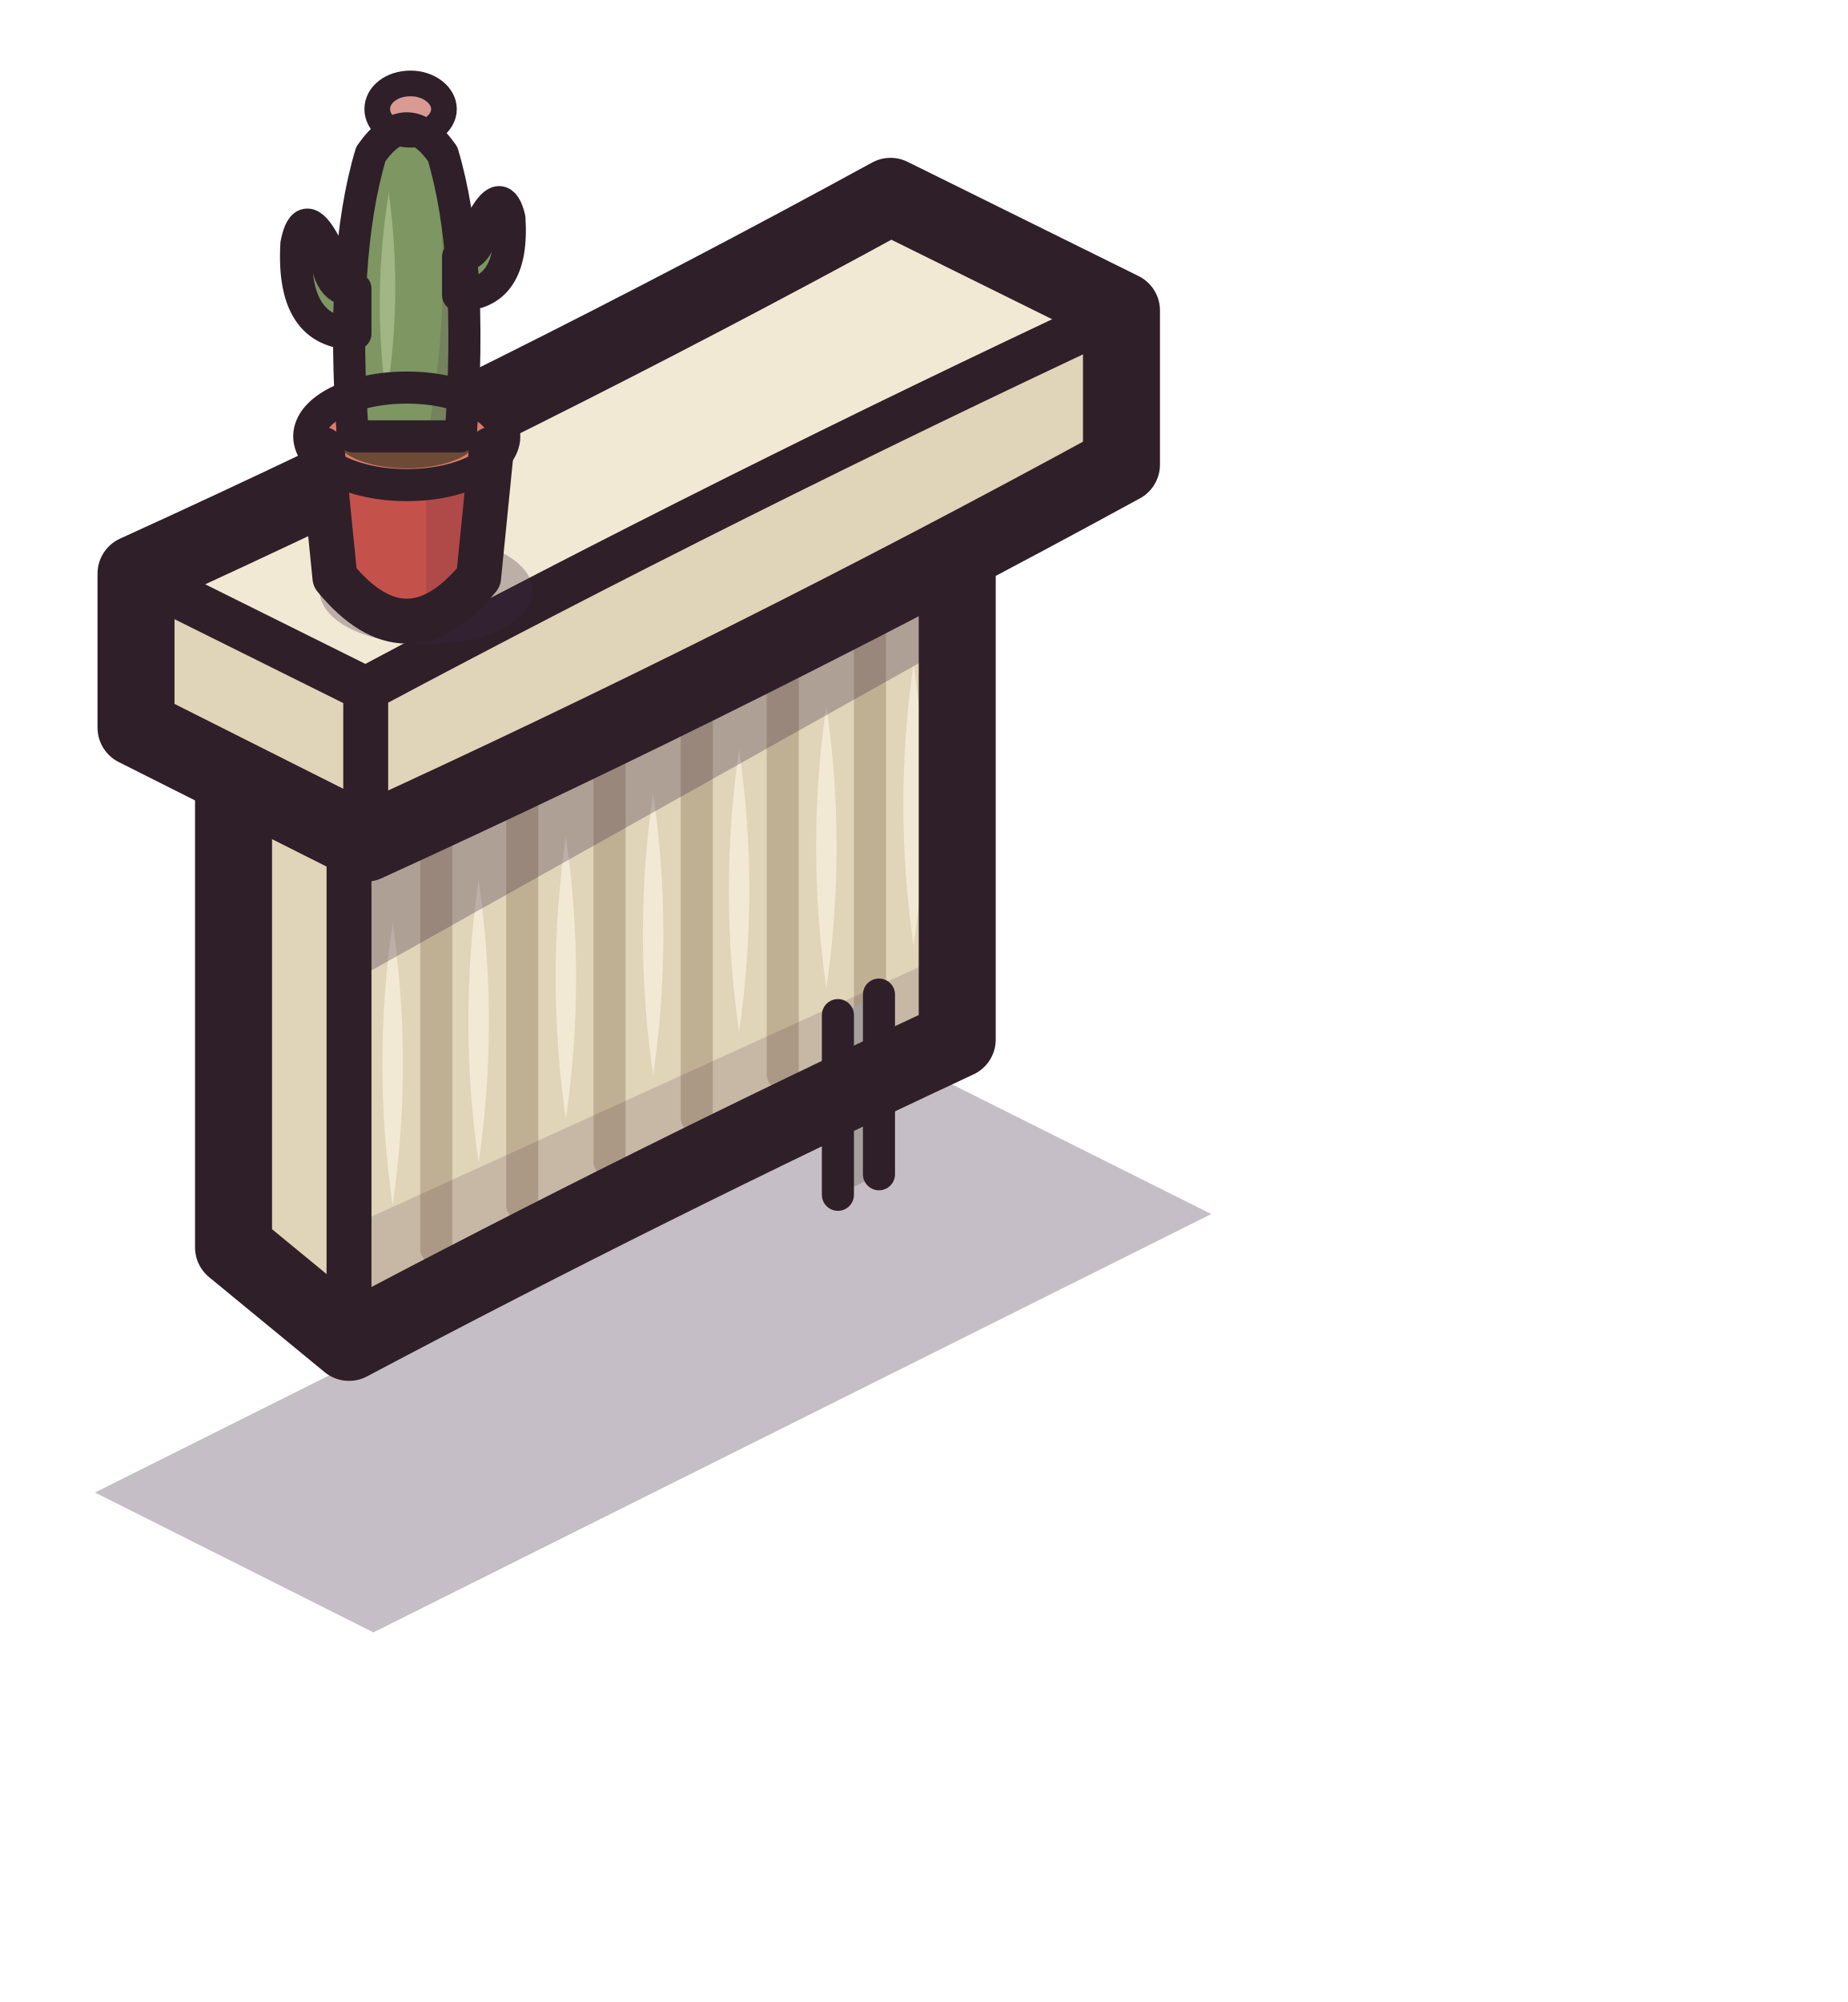
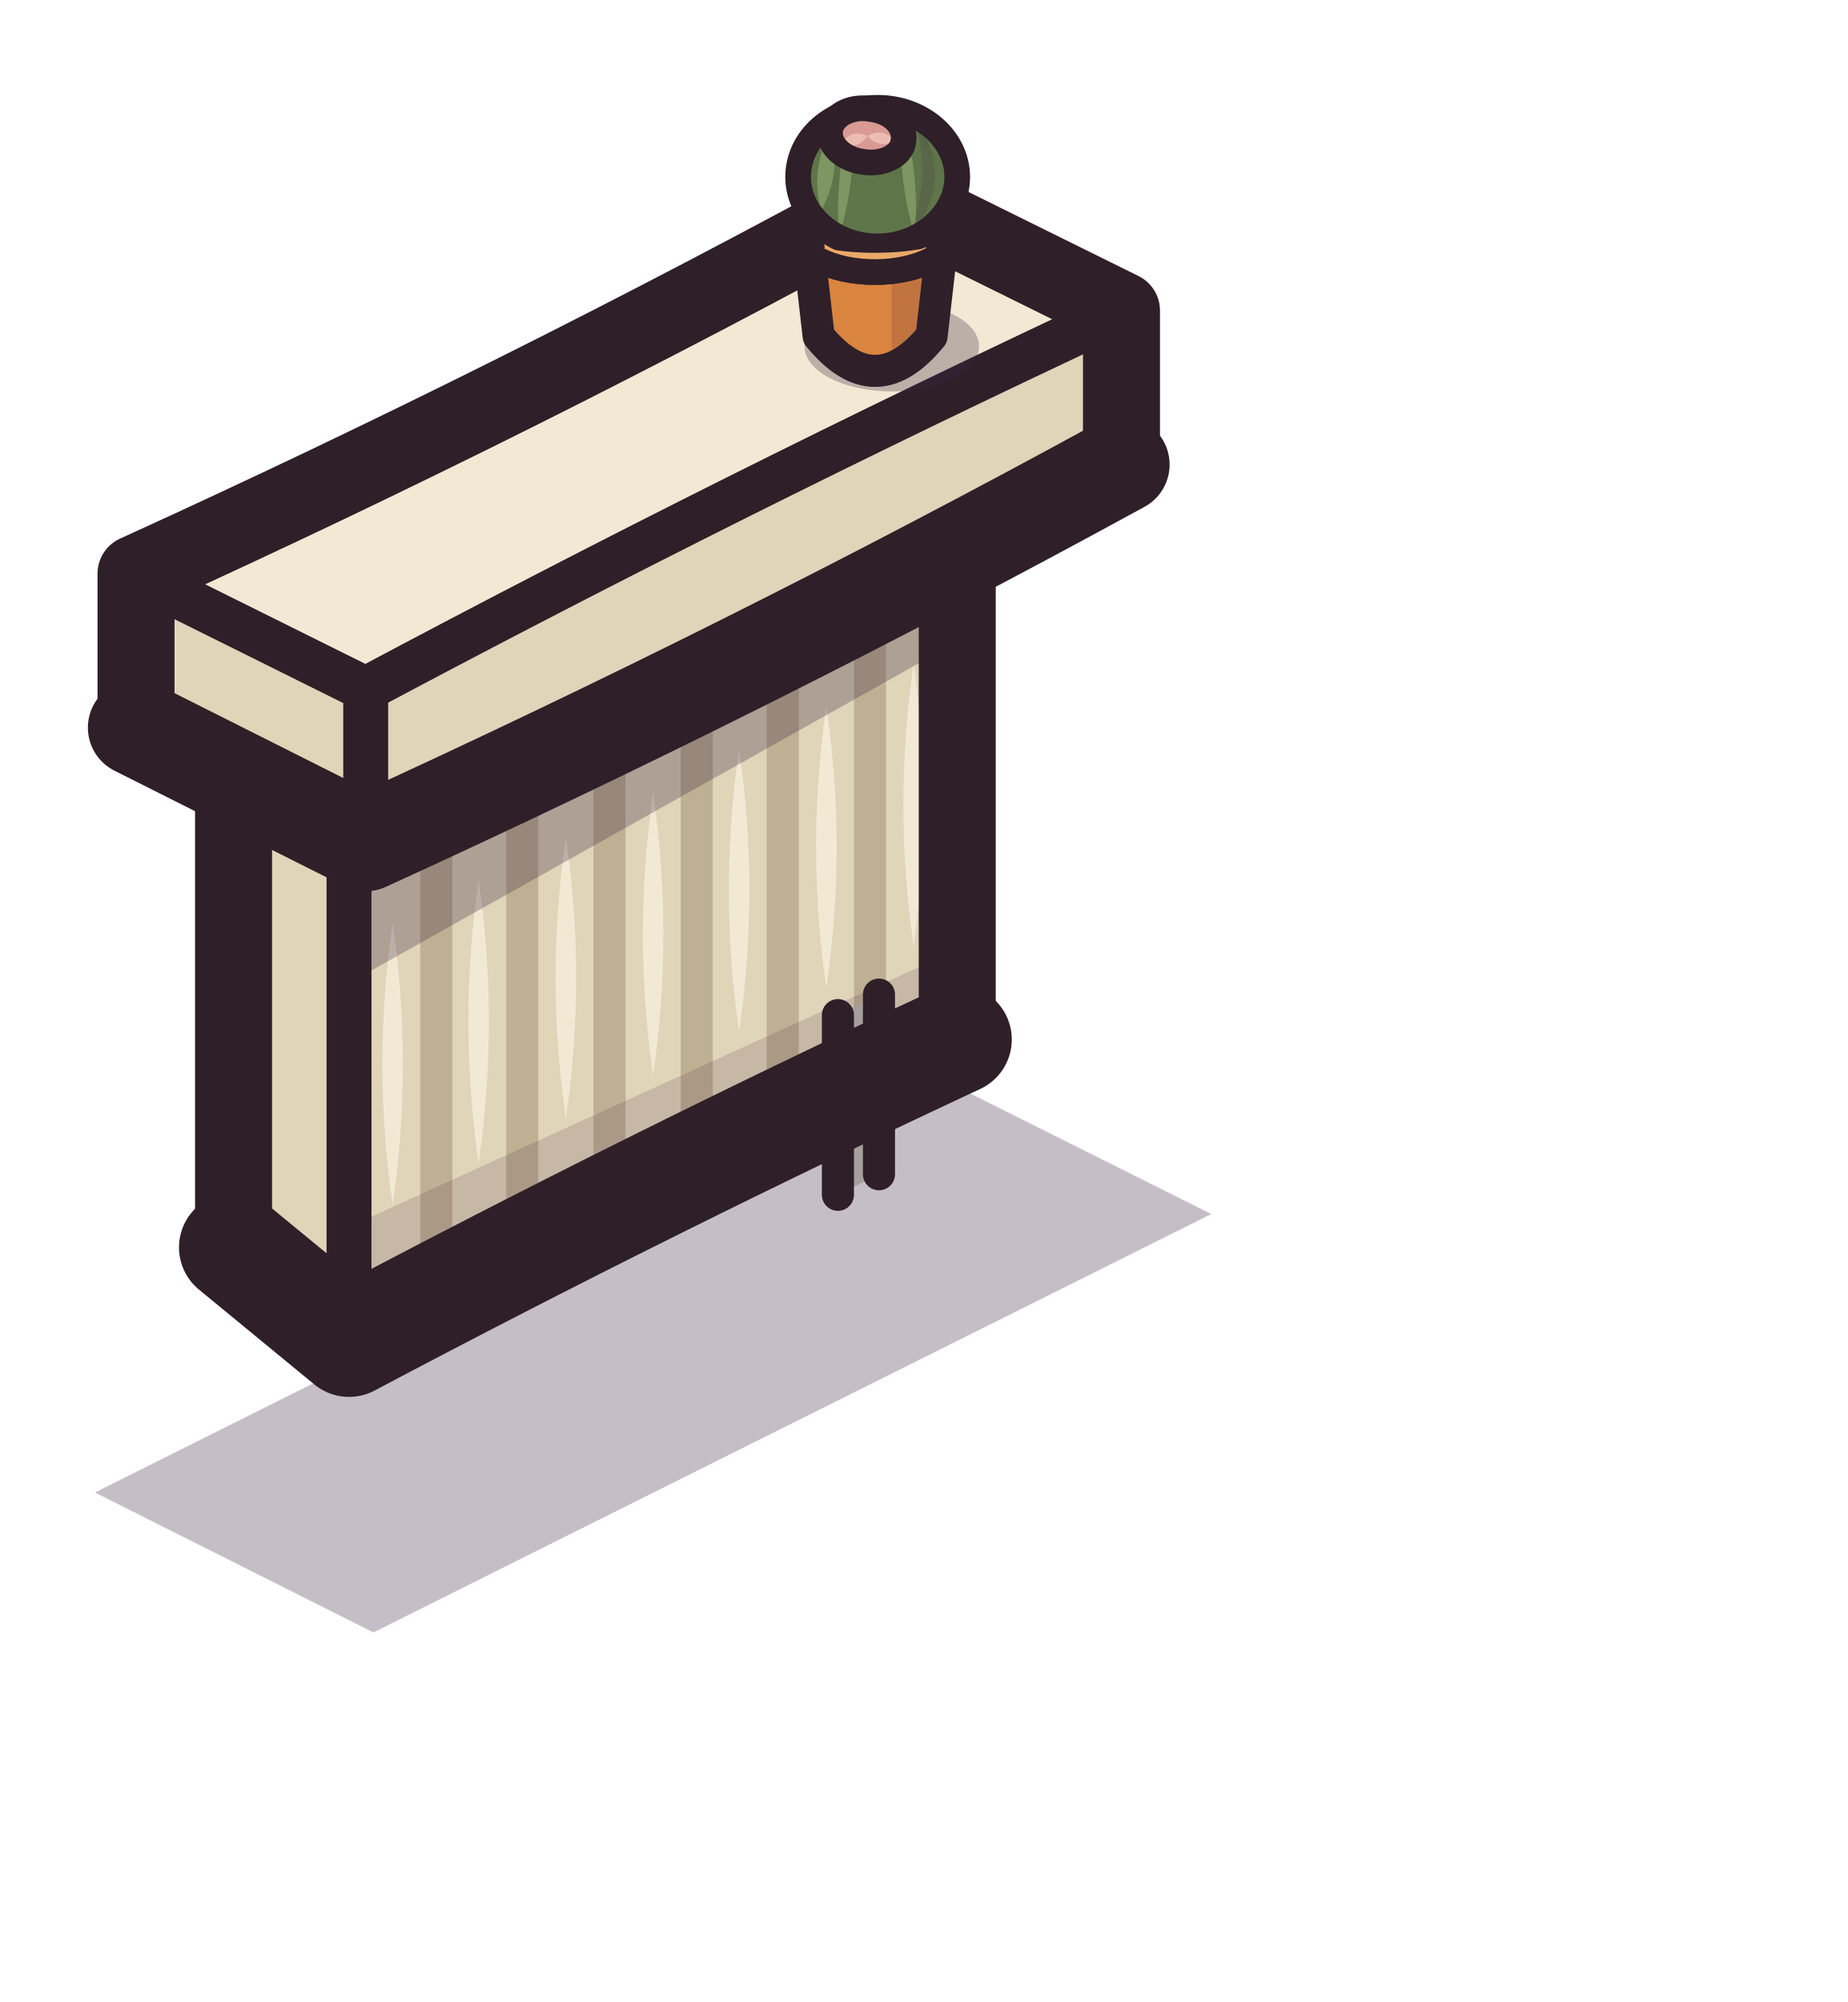
<svg xmlns="http://www.w3.org/2000/svg" viewBox="0 0 144 156" width="144" height="156">
  <g id="p-shadow">
    <path d="M72.6 83.7L7.4 116.3L29.1 127.2L94.4 94.6Z" fill="#3f2541" fill-opacity="0.3" />
  </g>
  <g id="p-radiator">
    <path d="M74.6 81L27.2 104.6L27.2 64.6L74.6 41Z" fill="#e0d4b9" />
    <path d="M27.2 104.6L18.2 100.2L18.2 60.2L27.2 64.6Z" fill="#e0d4b9" />
    <path d="M65.6 36.5L18.2 60.2L27.2 64.6L74.6 41Z" fill="#f2e9d4" />
    <path d="M71.2 73.7Q72.8 62.7 71.2 51.7Q69.6 62.7 71.2 73.7ZM64.4 77Q66 66 64.4 55Q62.8 66 64.4 77ZM57.6 80.4Q59.2 69.4 57.6 58.4Q56 69.4 57.6 80.4ZM50.9 83.8Q52.5 72.8 50.9 61.8Q49.3 72.8 50.9 83.8ZM44.1 87.2Q45.7 76.2 44.1 65.2Q42.5 76.2 44.1 87.2ZM37.3 90.6Q38.9 79.6 37.3 68.6Q35.7 79.6 37.3 90.6ZM30.6 93.9Q32.2 82.9 30.6 71.9Q29 82.9 30.6 93.9Z" fill="#f2e9d4" />
    <path d="M67.8 80.3L67.8 48.3M61 83.7L61 51.7M54.3 87.1L54.3 55.1M47.5 90.5L47.5 58.5M40.7 93.9L40.7 61.9M34 97.3L34 65.3" fill="none" stroke="#bfb093" stroke-width="2.5" stroke-linecap="round" stroke-linejoin="round" />
    <path d="M65.6 36.5L18.2 60.2L27.2 64.6L27.2 76.6L74.6 50L74.6 41Z" fill="#3f2541" fill-opacity="0.3" />
    <path d="M74.6 81L27.2 104.6L27.2 95.6L74.6 74Z" fill="#3f2541" fill-opacity="0.16" />
    <path d="M68.5 77.5L65.3 79.1L65.3 93.1L68.5 91.5Z" fill="#a69f9b" />
    <path d="M68.5 77.5L68.5 91.5M65.3 79.1L65.3 93.1" fill="none" stroke="#2e1f29" stroke-width="2.5" stroke-linecap="round" stroke-linejoin="round" />
    <path d="M27.2 64.6L27.2 103.6" fill="none" stroke="#2e1f29" stroke-width="3.5" stroke-linecap="round" stroke-linejoin="round" />
    <path d="M65.6 36.5Q41.7 47.8 18.2 60.2L18.2 97.2L27.2 104.6Q50.6 92.2 74.6 81L74.6 41Q70.3 38.2 65.6 36.5Z" fill="none" stroke="#2e1f29" stroke-width="6" stroke-linecap="round" stroke-linejoin="round" />
+     <path d="M18.2 97.2L27.2 104.6Q50.6 92.2 74.6 81" fill="none" stroke="#2e1f29" stroke-width="8.5" stroke-linecap="round" stroke-linejoin="round" />
  </g>
  <g id="p-board">
    <path d="M87.4 24.2L28.5 53.7L28.5 65.7L87.4 36.2Z" fill="#e0d4b9" />
    <path d="M10.6 44.7L28.5 53.7L28.5 65.7L10.6 56.7Z" fill="#e0d4b9" />
    <path d="M69.4 15.3L10.6 44.7L28.5 53.7L87.4 24.2Z" fill="#f2e9d4" />
    <path d="M86.7 24.6Q57.2 38.4 28.5 53.7L11.8 45.4M28.5 53.7L28.5 64.7" fill="none" stroke="#2e1f29" stroke-width="3.5" stroke-linecap="round" stroke-linejoin="round" />
    <path d="M69.4 15.3Q40.5 31.1 10.6 44.7L10.6 56.7L28.5 65.7Q58.5 52 87.4 36.2L87.4 24.2L69.4 15.3Z" fill="none" stroke="#2e1f29" stroke-width="6" stroke-linecap="round" stroke-linejoin="round" />
+     <path d="M10.6 56.7L28.5 65.7Q58.5 52 87.4 36.2" fill="none" stroke="#2e1f29" stroke-width="7.5" stroke-linecap="round" stroke-linejoin="round" />
  </g>
  <g id="p-cactus">
-     <path d="M41.5 46C41.5 48.4 37.8 50.2 33.2 50.2C28.6 50.2 24.9 48.4 24.9 46C24.9 43.7 28.6 41.8 33.2 41.8C37.8 41.8 41.5 43.7 41.5 46Z" fill="#3f2541" fill-opacity="0.3" />
-     <path d="M24.9 34L26.1 45Q31.7 51.8 37.3 45L38.5 34Z" fill="#c4524b" />
-     <path d="M33.2 35L38.5 34L37.3 45Q34.7 50.5 33.2 49.1Z" fill="#3f2541" fill-opacity="0.16" />
-     <path d="M39.3 34C39.3 36.1 35.9 37.8 31.7 37.8C27.5 37.8 24.1 36.1 24.1 34C24.1 31.9 27.5 30.2 31.7 30.2C35.9 30.2 39.3 31.9 39.3 34Z" fill="#dc7c69" />
-     <path d="M37.3 34C37.3 35.4 34.8 36.5 31.7 36.5C28.6 36.5 26.1 35.4 26.1 34C26.1 32.7 28.6 31.5 31.7 31.5C34.8 31.5 37.3 32.7 37.3 34Z" fill="#6d4a35" />
-     <path d="M27.7 26Q22.7 26 23.1 19Q23.7 16 25.3 19Q25.5 23 27.7 22.5ZM35.7 23Q40.1 23 39.7 17Q39.1 14.5 37.7 17Q37.5 20 35.7 20Z" fill="#7e9662" />
-     <path d="M27.5 34Q26.5 20 28.9 12Q31.7 8 34.5 12Q36.9 20 35.9 34Z" fill="#7e9662" />
-     <path d="M30.1 31Q31.4 23.1 30.3 15Q29 23 30.1 31Z" fill="#a2b584" />
-     <path d="M33.5 33Q35.3 22 33.9 13Q37.1 21 35.9 34Z" fill="#3f2541" fill-opacity="0.16" />
-     <path d="M34.6 8.5C34.6 9.6 33.4 10.5 32 10.5C30.5 10.5 29.4 9.6 29.4 8.5C29.4 7.4 30.5 6.5 32 6.5C33.4 6.5 34.6 7.4 34.6 8.5Z" fill="#d99a93" />
-     <path d="M27.5 34Q26.5 20 28.9 12Q31.7 8 34.5 12Q36.9 20 35.9 34ZM27.7 26Q22.7 26 23.1 19Q23.7 16 25.3 19Q25.5 23 27.7 22.5ZM35.7 23Q40.1 23 39.7 17Q39.1 14.5 37.7 17Q37.5 20 35.7 20Z" fill="none" stroke="#2e1f29" stroke-width="2.5" stroke-linecap="round" stroke-linejoin="round" />
-     <path d="M34.6 8.5C34.6 9.6 33.4 10.5 32 10.5C30.5 10.5 29.4 9.6 29.4 8.5C29.4 7.4 30.5 6.5 32 6.5C33.4 6.5 34.6 7.4 34.6 8.5Z" fill="none" stroke="#2e1f29" stroke-width="2" stroke-linecap="round" stroke-linejoin="round" />
-     <path d="M39.3 34C39.3 36.1 35.9 37.8 31.7 37.8C27.5 37.8 24.1 36.1 24.1 34C24.1 31.9 27.5 30.2 31.7 30.2C35.9 30.2 39.3 31.9 39.3 34Z" fill="none" stroke="#2e1f29" stroke-width="2.5" stroke-linecap="round" stroke-linejoin="round" />
-     <path d="M25.1 35L26.1 45Q31.7 51.8 37.3 45L38.3 35" fill="none" stroke="#2e1f29" stroke-width="3.5" stroke-linecap="round" stroke-linejoin="round" />
+     <path d="M76.3 27C76.3 28.9 73.2 30.5 69.5 30.5C65.7 30.5 62.7 28.9 62.7 27C62.7 25 65.7 23.5 69.5 23.5C73.2 23.5 76.3 25 76.3 27Z" fill="#3f2541" fill-opacity="0.3" />
+     <path d="M62.8 18.2L63.8 26.2Q68.2 31.6 72.6 26.2L73.6 18.2Z" fill="#d9843f" />
+     <path d="M69.5 19.2L73.6 18.2L72.6 26.2Q70.8 30.5 69.5 29.4Z" fill="#3f2541" fill-opacity="0.16" />
+     <path d="M74.3 18.2C74.3 19.8 71.5 21.2 68.2 21.2C64.8 21.2 62.1 19.8 62.1 18.2C62.1 16.5 64.8 15.2 68.2 15.2C71.5 15.2 74.3 16.5 74.3 18.2Z" fill="#eaa967" />
+     <path d="M74.3 18.2C74.3 19.8 71.5 21.2 68.2 21.2C64.8 21.2 62.1 19.8 62.1 18.2C62.1 16.5 64.8 15.2 68.2 15.2C71.5 15.2 74.3 16.5 74.3 18.2Z" fill="none" stroke="#2e1f29" stroke-width="2" stroke-linecap="round" stroke-linejoin="round" />
+     <path d="M63 19.2L63.8 26.2Q68.2 31.6 72.6 26.2L73.4 19.2" fill="none" stroke="#2e1f29" stroke-width="2.5" stroke-linecap="round" stroke-linejoin="round" />
+     <path d="M74.6 13.8C74.6 16.7 71.8 19.2 68.4 19.2C64.9 19.2 62.2 16.7 62.2 13.8C62.2 10.8 64.9 8.4 68.4 8.4C71.8 8.4 74.6 10.8 74.6 13.8Z" fill="#5e7449" />
+     <path d="M65.4 18.4Q66.8 13.8 66.4 9Q65 13.6 65.4 18.4ZM71.3 18.4Q69.9 13.8 70.3 9Q71.7 13.6 71.3 18.4Z" fill="#7e9662" />
+     <path d="M64 16.4Q65.6 13.4 64.8 10.2Q63.1 13.1 64 16.4Z" fill="#7e9662" />
+     <path d="M70.6 19Q74.8 13.8 71.2 9.2Q72.8 13.8 70.6 19Z" fill="#3f2541" fill-opacity="0.16" />
+     <path d="M74.6 13.8C74.6 16.7 71.8 19.2 68.4 19.2C64.9 19.2 62.2 16.7 62.2 13.8C62.2 10.8 64.9 8.4 68.4 8.4C71.8 8.4 74.6 10.8 74.6 13.8Z" fill="none" stroke="#2e1f29" stroke-width="2" stroke-linecap="round" stroke-linejoin="round" />
+     <path d="M70.4 11C70.3 12.1 68.8 12.9 67.2 12.6C65.7 12.4 64.5 11.3 64.7 10.1C64.9 9 66.3 8.2 67.9 8.5C69.5 8.7 70.6 9.8 70.4 11Z" fill="#d99a93" />
+     <path d="M67.6 10.6Q66.3 10 65.6 11.2Q66.8 11.7 67.6 10.6ZM67.6 10.6Q68.5 11.6 69.8 11Q68.8 9.9 67.6 10.6Z" fill="#ecbcb2" />
+     <path d="M70.4 11C70.3 12.1 68.8 12.9 67.2 12.6C65.7 12.4 64.5 11.3 64.7 10.1C64.9 9 66.3 8.2 67.9 8.5C69.5 8.7 70.6 9.8 70.4 11Z" fill="none" stroke="#2e1f29" stroke-width="2" stroke-linecap="round" stroke-linejoin="round" />
+     <path d="M62.1 18.2C62.1 19.8 64.8 21.2 68.2 21.2C71.5 21.2 74.3 19.8 74.3 18.2C74.3 19 71.5 19.7 68.2 19.7C64.8 19.7 62.1 19 62.1 18.2Z" fill="#eaa967" />
+     <path d="M62.1 18.2C62.1 19.8 64.8 21.2 68.2 21.2C71.5 21.2 74.3 19.8 74.3 18.2" fill="none" stroke="#2e1f29" stroke-width="2" stroke-linecap="round" stroke-linejoin="round" />
  </g>
</svg>
